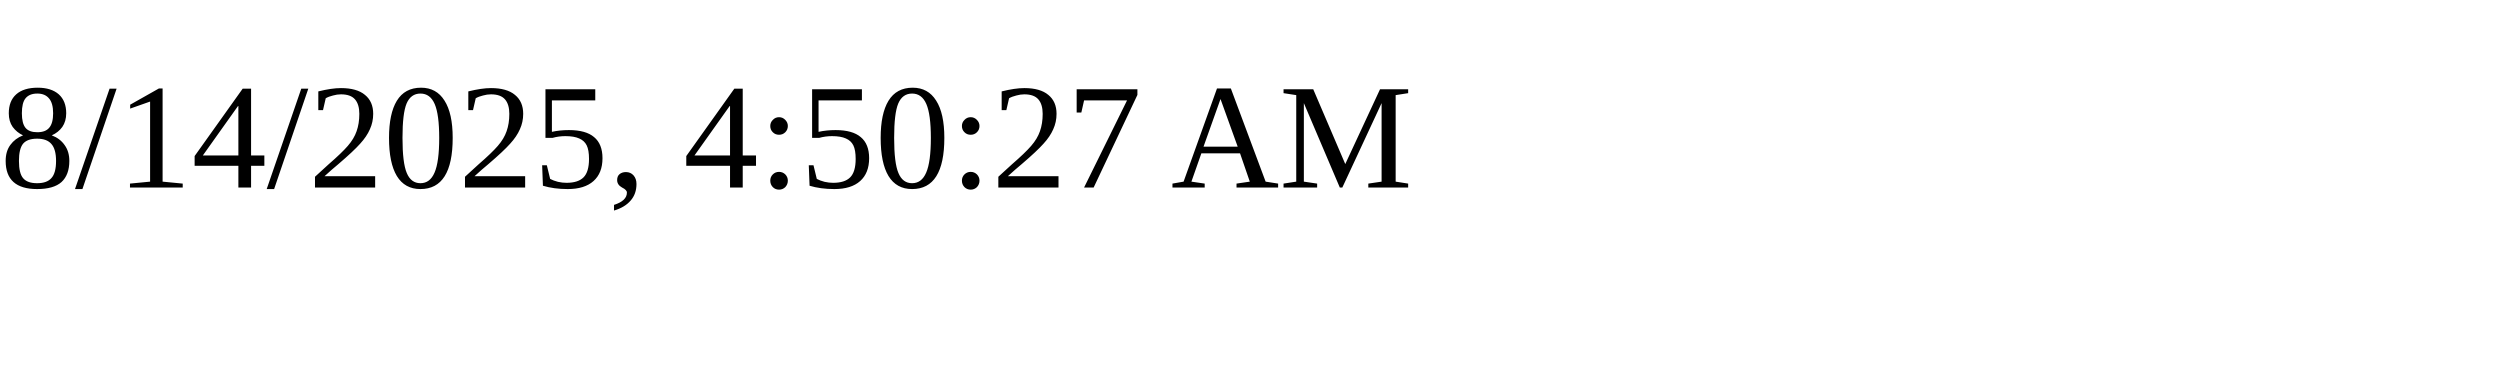
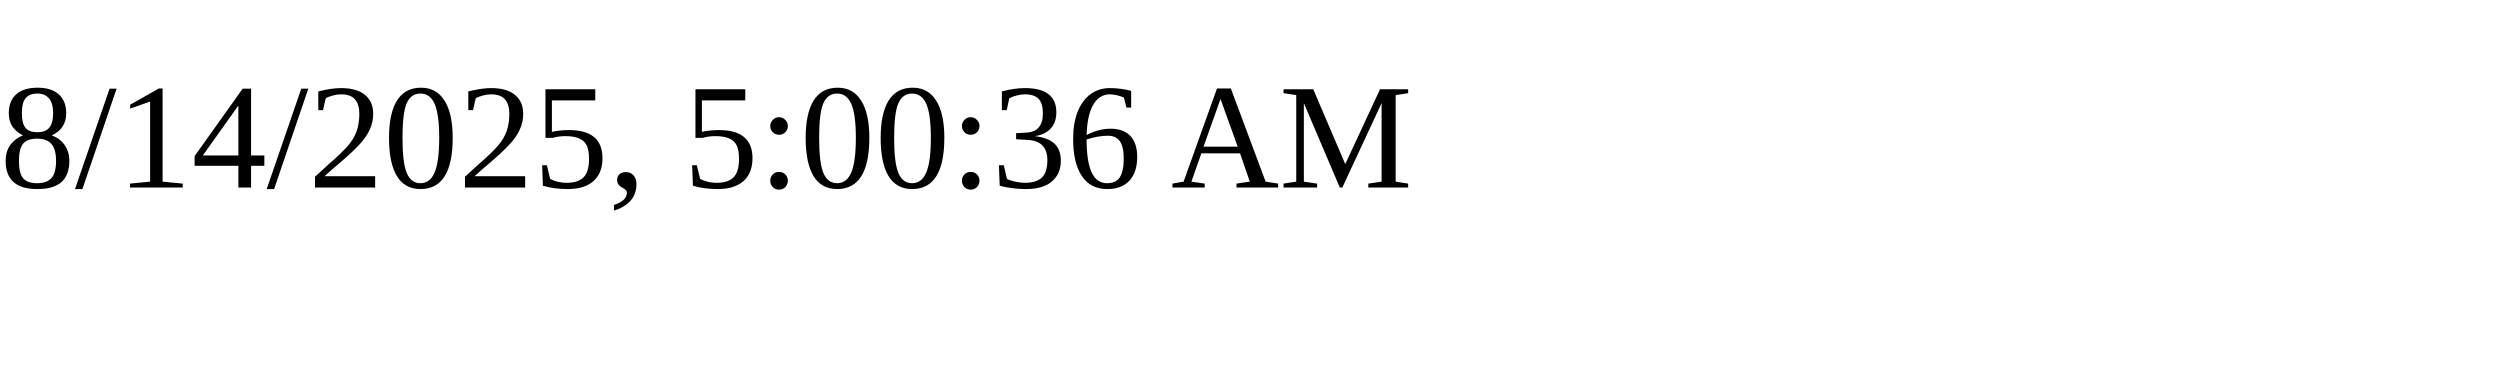
<svg xmlns="http://www.w3.org/2000/svg" height="30" width="200">
-   <text x="0" y="15">8/14/2025, 4:50:27 AM</text>
+   <text x="0" y="15">8/14/2025, 5:00:36 AM</text>
</svg>
